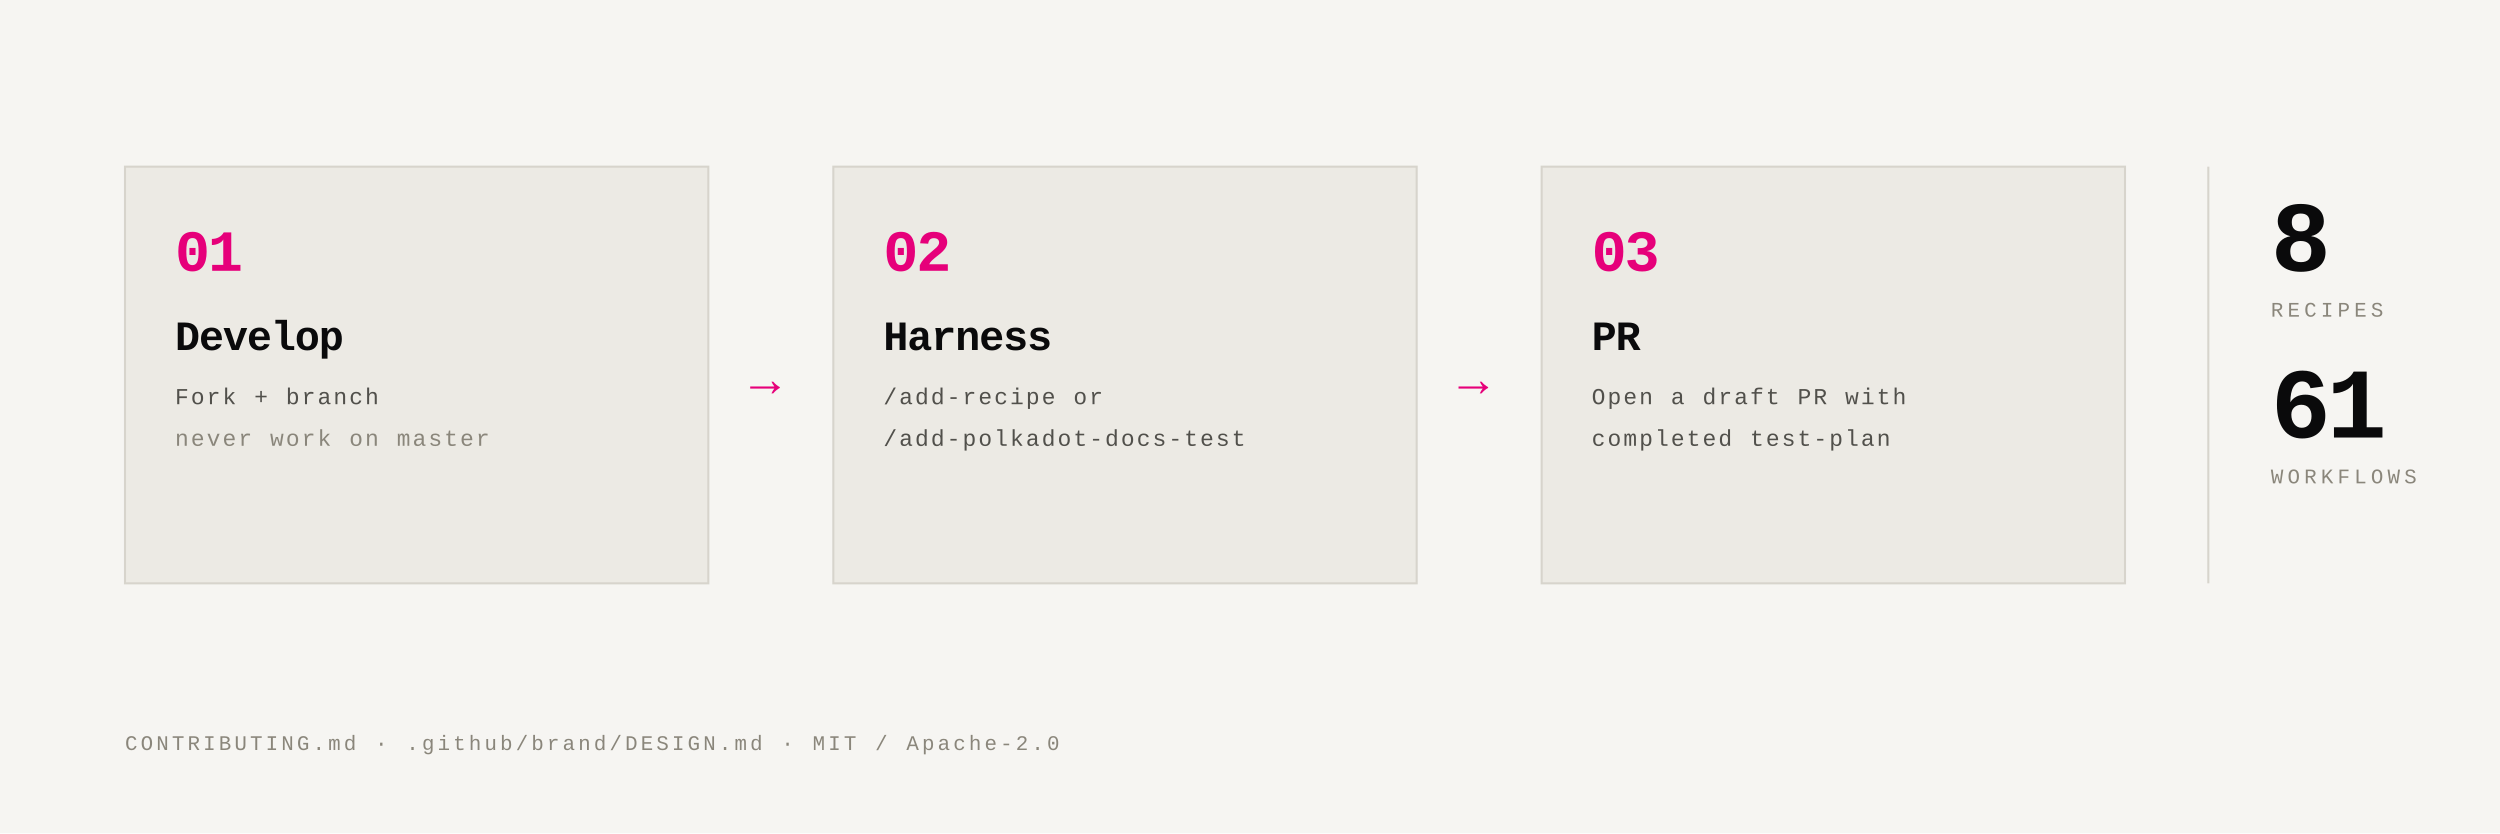
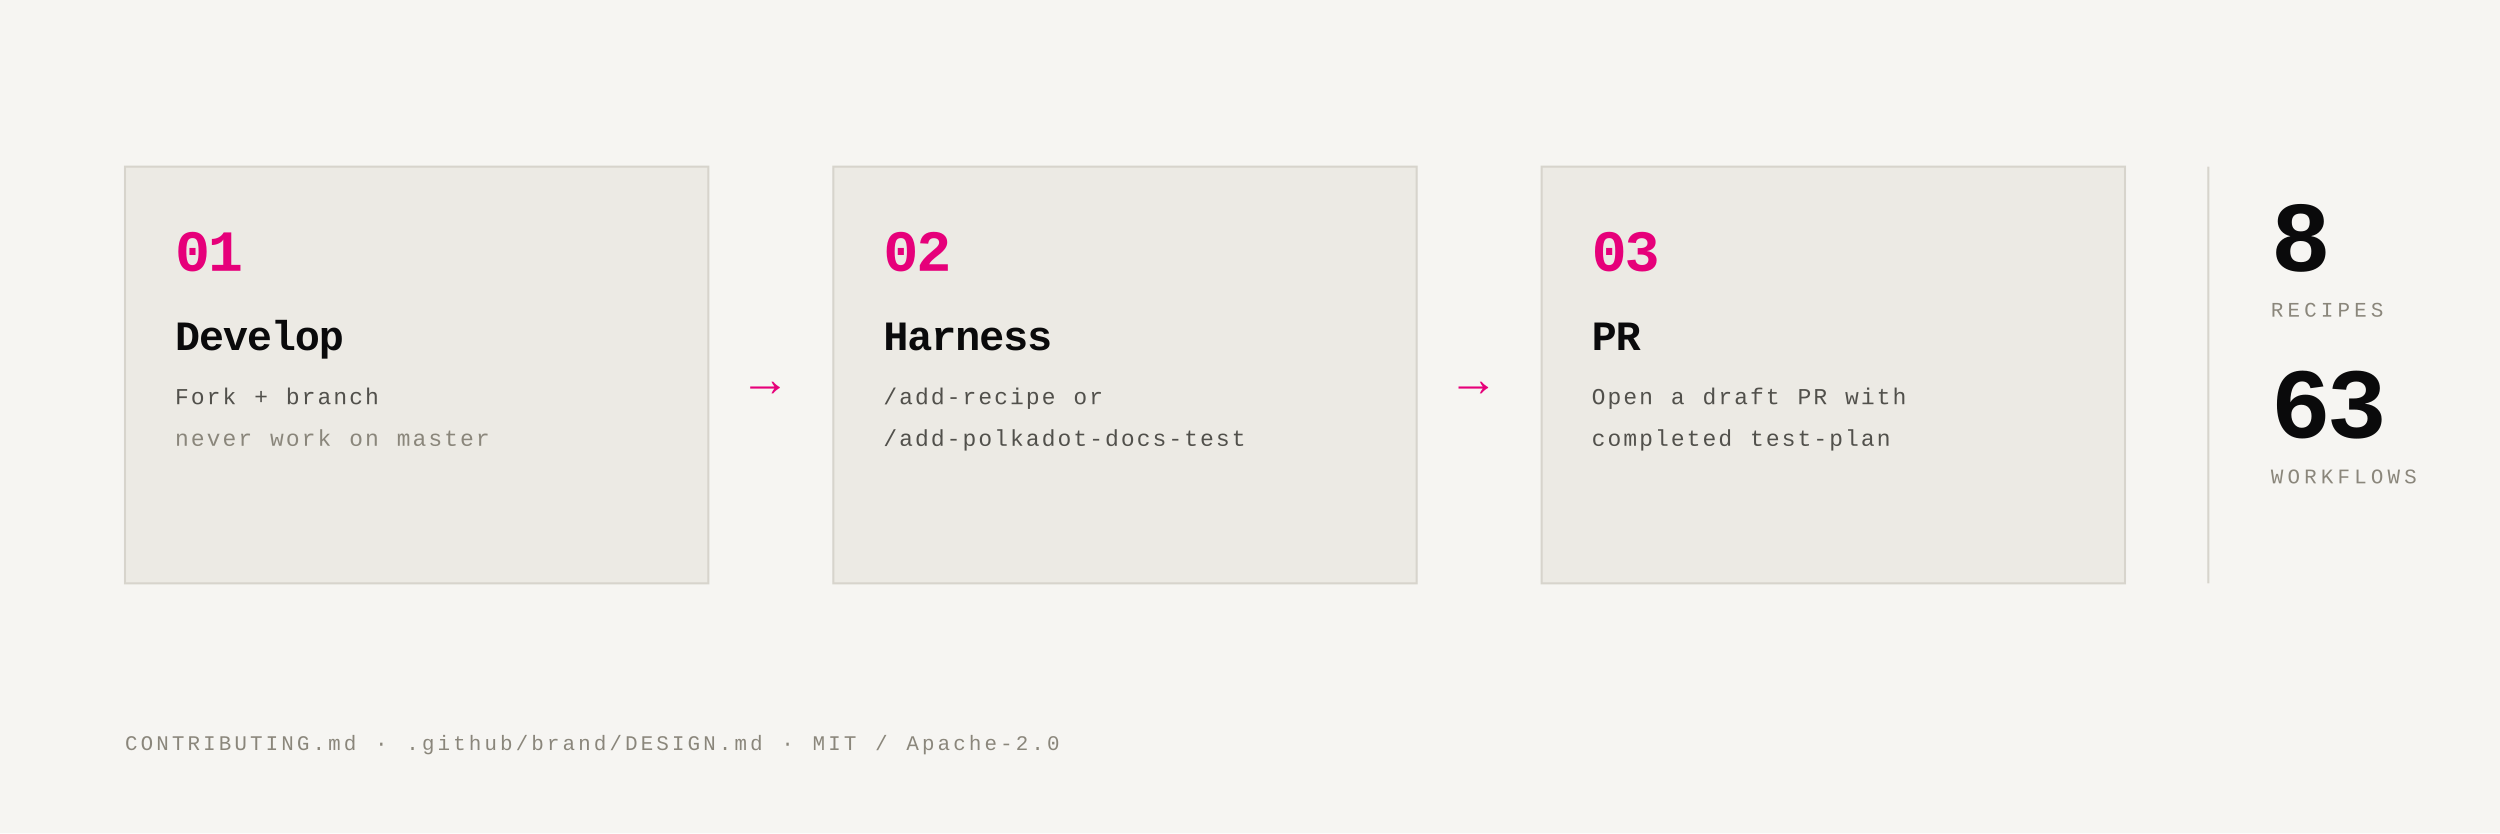
<svg xmlns="http://www.w3.org/2000/svg" viewBox="0 0 1200 400" shape-rendering="geometricPrecision" role="img" aria-label="How to contribute to the Polkadot Cookbook">
  <rect width="1200" height="400" fill="#F6F5F2" />
  <rect x="60" y="80" width="280" height="200" fill="#ECEAE4" stroke="#D7D4CC" stroke-width="1" />
  <text x="84" y="130" font-family="'JetBrains Mono', ui-monospace, Menlo, Consolas, 'Courier New', monospace" font-size="28" font-weight="800" fill="#E6007A" letter-spacing="-1">01</text>
  <text x="84" y="168" font-family="'JetBrains Mono', ui-monospace, Menlo, Consolas, 'Courier New', monospace" font-size="20" font-weight="700" fill="#0A0A0B" letter-spacing="-.5">Develop</text>
  <text x="84" y="194" font-family="'JetBrains Mono', ui-monospace, Menlo, Consolas, 'Courier New', monospace" font-size="11" fill="#51504B" letter-spacing="1">Fork + branch</text>
  <text x="84" y="214" font-family="'JetBrains Mono', ui-monospace, Menlo, Consolas, 'Courier New', monospace" font-size="11" fill="#8A867B" letter-spacing="1">never work on master</text>
  <text x="360" y="190" font-family="'JetBrains Mono', ui-monospace, Menlo, Consolas, 'Courier New', monospace" font-size="24" fill="#E6007A">→</text>
  <rect x="400" y="80" width="280" height="200" fill="#ECEAE4" stroke="#D7D4CC" stroke-width="1" />
  <text x="424" y="130" font-family="'JetBrains Mono', ui-monospace, Menlo, Consolas, 'Courier New', monospace" font-size="28" font-weight="800" fill="#E6007A" letter-spacing="-1">02</text>
  <text x="424" y="168" font-family="'JetBrains Mono', ui-monospace, Menlo, Consolas, 'Courier New', monospace" font-size="20" font-weight="700" fill="#0A0A0B" letter-spacing="-.5">Harness</text>
  <text x="424" y="194" font-family="'JetBrains Mono', ui-monospace, Menlo, Consolas, 'Courier New', monospace" font-size="11" fill="#51504B" letter-spacing="1">/add-recipe or</text>
  <text x="424" y="214" font-family="'JetBrains Mono', ui-monospace, Menlo, Consolas, 'Courier New', monospace" font-size="11" fill="#51504B" letter-spacing="1">/add-polkadot-docs-test</text>
  <text x="700" y="190" font-family="'JetBrains Mono', ui-monospace, Menlo, Consolas, 'Courier New', monospace" font-size="24" fill="#E6007A">→</text>
  <rect x="740" y="80" width="280" height="200" fill="#ECEAE4" stroke="#D7D4CC" stroke-width="1" />
  <text x="764" y="130" font-family="'JetBrains Mono', ui-monospace, Menlo, Consolas, 'Courier New', monospace" font-size="28" font-weight="800" fill="#E6007A" letter-spacing="-1">03</text>
  <text x="764" y="168" font-family="'JetBrains Mono', ui-monospace, Menlo, Consolas, 'Courier New', monospace" font-size="20" font-weight="700" fill="#0A0A0B" letter-spacing="-.5">PR</text>
  <text x="764" y="194" font-family="'JetBrains Mono', ui-monospace, Menlo, Consolas, 'Courier New', monospace" font-size="11" fill="#51504B" letter-spacing="1">Open a draft PR with</text>
  <text x="764" y="214" font-family="'JetBrains Mono', ui-monospace, Menlo, Consolas, 'Courier New', monospace" font-size="11" fill="#51504B" letter-spacing="1">completed test-plan</text>
  <line x1="1060" y1="80" x2="1060" y2="280" stroke="#D7D4CC" stroke-width="1" />
  <text x="1090" y="130" font-family="'JetBrains Mono', ui-monospace, Menlo, Consolas, 'Courier New', monospace" font-size="48" font-weight="800" fill="#0A0A0B" letter-spacing="-2">8</text>
  <text x="1090" y="152" font-family="'JetBrains Mono', ui-monospace, Menlo, Consolas, 'Courier New', monospace" font-size="10" fill="#8A867B" letter-spacing="2">RECIPES</text>
-   <text x="1090" y="210" font-family="'JetBrains Mono', ui-monospace, Menlo, Consolas, 'Courier New', monospace" font-size="48" font-weight="800" fill="#0A0A0B" letter-spacing="-2">61</text>
+   <text x="1090" y="210" font-family="'JetBrains Mono', ui-monospace, Menlo, Consolas, 'Courier New', monospace" font-size="48" font-weight="800" fill="#0A0A0B" letter-spacing="-2">63</text>
  <text x="1090" y="232" font-family="'JetBrains Mono', ui-monospace, Menlo, Consolas, 'Courier New', monospace" font-size="10" fill="#8A867B" letter-spacing="2">WORKFLOWS</text>
  <text x="60" y="360" font-family="'JetBrains Mono', ui-monospace, Menlo, Consolas, 'Courier New', monospace" font-size="10" fill="#8A867B" letter-spacing="1.5">CONTRIBUTING.md · .github/brand/DESIGN.md · MIT / Apache-2.0</text>
</svg>
